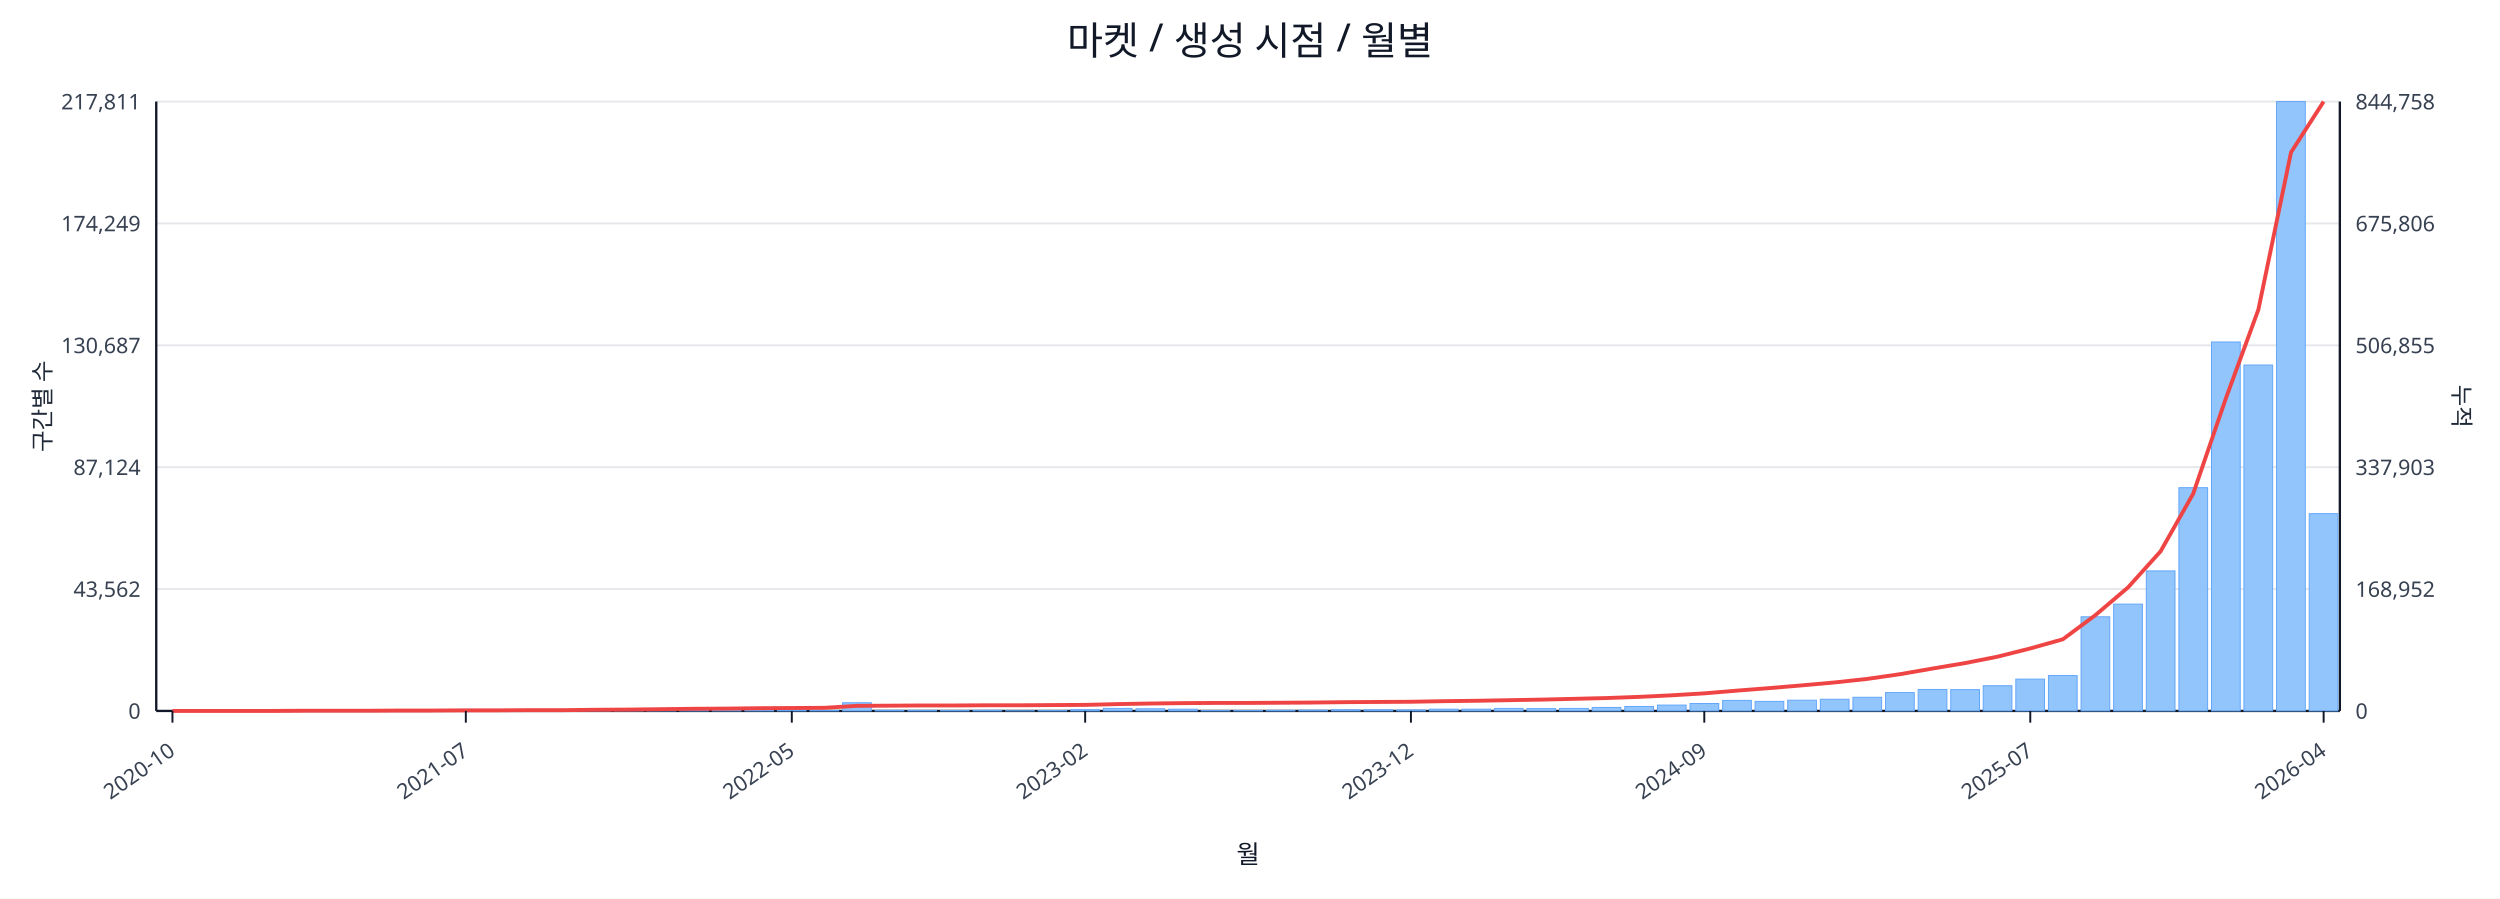
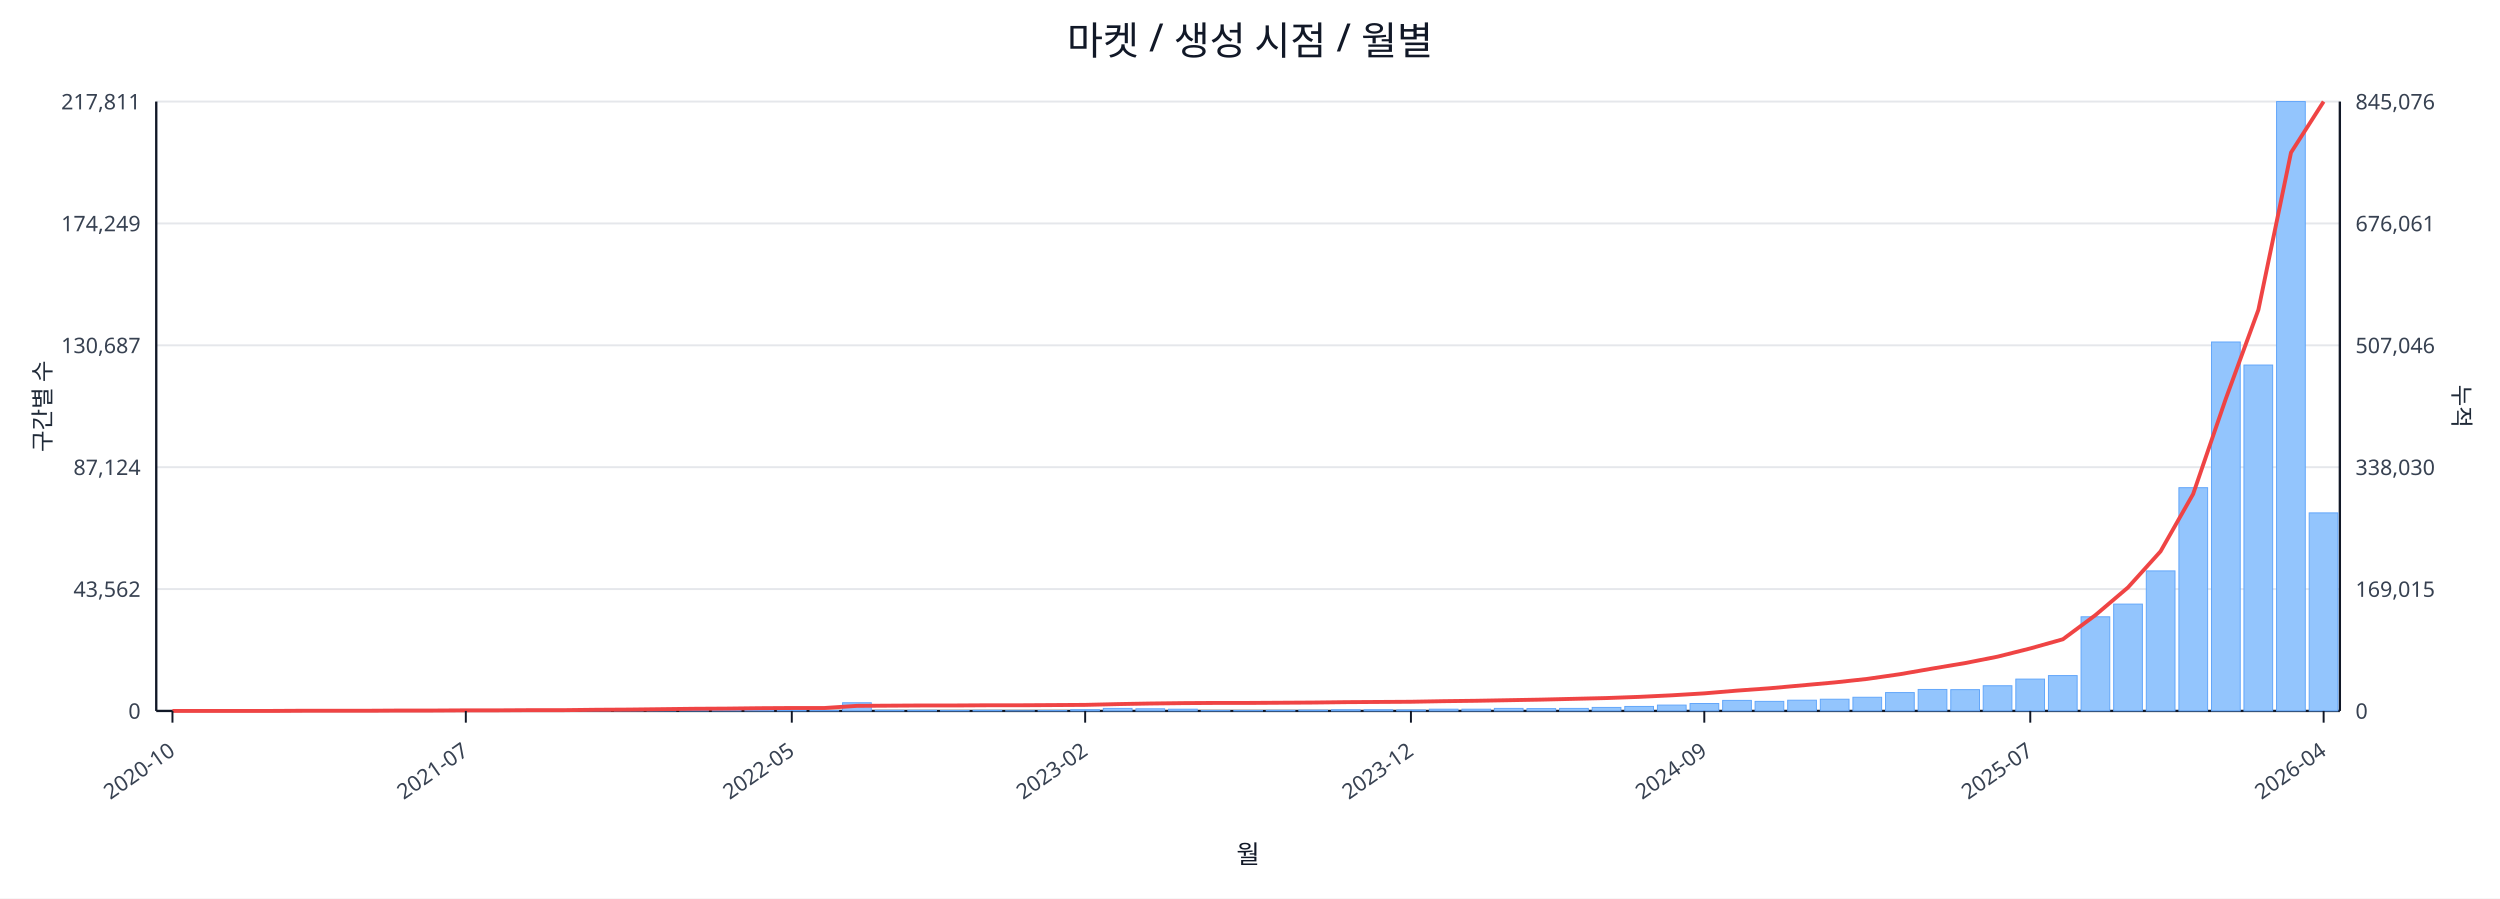
<svg xmlns="http://www.w3.org/2000/svg" width="1280" height="460" viewBox="0 0 1280 460">
  <rect x="0" y="0" width="100%" height="100%" fill="#ffffff" />
  <text x="640.0" y="28" font-size="20" text-anchor="middle" font-family="sans-serif" fill="#111827">마켓 / 생성 시점 / 월별</text>
  <line x1="80.0" y1="52.0" x2="1198.0" y2="52.0" stroke="#e5e7eb" stroke-width="1" />
  <text x="72.0" y="56.0" font-size="11" text-anchor="end" font-family="sans-serif" fill="#374151">217,811</text>
-   <text x="1206.0" y="56.0" font-size="11" text-anchor="start" font-family="sans-serif" fill="#374151">844,758</text>
+   <text x="1206.0" y="56.0" font-size="11" text-anchor="start" font-family="sans-serif" fill="#374151">845,076</text>
  <line x1="80.0" y1="114.4" x2="1198.0" y2="114.4" stroke="#e5e7eb" stroke-width="1" />
  <text x="72.0" y="118.4" font-size="11" text-anchor="end" font-family="sans-serif" fill="#374151">174,249</text>
-   <text x="1206.0" y="118.4" font-size="11" text-anchor="start" font-family="sans-serif" fill="#374151">675,806</text>
+   <text x="1206.0" y="118.4" font-size="11" text-anchor="start" font-family="sans-serif" fill="#374151">676,061</text>
  <line x1="80.0" y1="176.8" x2="1198.0" y2="176.8" stroke="#e5e7eb" stroke-width="1" />
  <text x="72.0" y="180.8" font-size="11" text-anchor="end" font-family="sans-serif" fill="#374151">130,687</text>
-   <text x="1206.0" y="180.8" font-size="11" text-anchor="start" font-family="sans-serif" fill="#374151">506,855</text>
+   <text x="1206.0" y="180.8" font-size="11" text-anchor="start" font-family="sans-serif" fill="#374151">507,046</text>
  <line x1="80.0" y1="239.2" x2="1198.0" y2="239.2" stroke="#e5e7eb" stroke-width="1" />
  <text x="72.0" y="243.2" font-size="11" text-anchor="end" font-family="sans-serif" fill="#374151">87,124</text>
-   <text x="1206.0" y="243.2" font-size="11" text-anchor="start" font-family="sans-serif" fill="#374151">337,903</text>
+   <text x="1206.0" y="243.2" font-size="11" text-anchor="start" font-family="sans-serif" fill="#374151">338,030</text>
  <line x1="80.0" y1="301.6" x2="1198.0" y2="301.6" stroke="#e5e7eb" stroke-width="1" />
  <text x="72.0" y="305.6" font-size="11" text-anchor="end" font-family="sans-serif" fill="#374151">43,562</text>
-   <text x="1206.0" y="305.6" font-size="11" text-anchor="start" font-family="sans-serif" fill="#374151">168,952</text>
+   <text x="1206.0" y="305.6" font-size="11" text-anchor="start" font-family="sans-serif" fill="#374151">169,015</text>
  <line x1="80.0" y1="364.0" x2="1198.0" y2="364.0" stroke="#e5e7eb" stroke-width="1" />
  <text x="72.0" y="368.0" font-size="11" text-anchor="end" font-family="sans-serif" fill="#374151">0</text>
  <text x="1206.0" y="368.0" font-size="11" text-anchor="start" font-family="sans-serif" fill="#374151">0</text>
  <line x1="80.0" y1="364.0" x2="1198.0" y2="364.0" stroke="#111827" stroke-width="1.2" />
  <line x1="80.0" y1="52.0" x2="80.0" y2="364.0" stroke="#111827" stroke-width="1.2" />
  <line x1="1198.0" y1="52.0" x2="1198.0" y2="364.0" stroke="#111827" stroke-width="1.2" />
  <rect x="81.0" y="364.0" width="14.7" height="0.0" fill="#93c5fd" stroke="#60a5fa" stroke-width="0.5" />
  <rect x="97.7" y="364.0" width="14.7" height="0.0" fill="#93c5fd" stroke="#60a5fa" stroke-width="0.5" />
  <rect x="114.4" y="364.0" width="14.7" height="0.0" fill="#93c5fd" stroke="#60a5fa" stroke-width="0.5" />
  <rect x="131.1" y="363.9" width="14.7" height="0.1" fill="#93c5fd" stroke="#60a5fa" stroke-width="0.5" />
  <rect x="147.7" y="363.9" width="14.7" height="0.1" fill="#93c5fd" stroke="#60a5fa" stroke-width="0.5" />
  <rect x="164.4" y="363.9" width="14.7" height="0.1" fill="#93c5fd" stroke="#60a5fa" stroke-width="0.5" />
  <rect x="181.1" y="363.9" width="14.7" height="0.1" fill="#93c5fd" stroke="#60a5fa" stroke-width="0.5" />
  <rect x="197.8" y="363.8" width="14.7" height="0.2" fill="#93c5fd" stroke="#60a5fa" stroke-width="0.5" />
  <rect x="214.5" y="363.7" width="14.7" height="0.3" fill="#93c5fd" stroke="#60a5fa" stroke-width="0.5" />
  <rect x="231.2" y="363.8" width="14.7" height="0.2" fill="#93c5fd" stroke="#60a5fa" stroke-width="0.5" />
  <rect x="247.9" y="363.8" width="14.7" height="0.2" fill="#93c5fd" stroke="#60a5fa" stroke-width="0.5" />
  <rect x="264.6" y="363.9" width="14.7" height="0.1" fill="#93c5fd" stroke="#60a5fa" stroke-width="0.5" />
  <rect x="281.2" y="363.7" width="14.7" height="0.3" fill="#93c5fd" stroke="#60a5fa" stroke-width="0.5" />
  <rect x="297.9" y="363.4" width="14.7" height="0.6" fill="#93c5fd" stroke="#60a5fa" stroke-width="0.5" />
  <rect x="314.6" y="363.5" width="14.7" height="0.5" fill="#93c5fd" stroke="#60a5fa" stroke-width="0.5" />
  <rect x="331.3" y="363.1" width="14.7" height="0.9" fill="#93c5fd" stroke="#60a5fa" stroke-width="0.5" />
  <rect x="348.0" y="363.5" width="14.7" height="0.5" fill="#93c5fd" stroke="#60a5fa" stroke-width="0.5" />
  <rect x="364.7" y="363.3" width="14.7" height="0.7" fill="#93c5fd" stroke="#60a5fa" stroke-width="0.5" />
  <rect x="381.4" y="363.4" width="14.7" height="0.6" fill="#93c5fd" stroke="#60a5fa" stroke-width="0.5" />
  <rect x="398.0" y="363.6" width="14.7" height="0.4" fill="#93c5fd" stroke="#60a5fa" stroke-width="0.5" />
  <rect x="414.7" y="363.8" width="14.7" height="0.2" fill="#93c5fd" stroke="#60a5fa" stroke-width="0.5" />
  <rect x="431.4" y="359.8" width="14.7" height="4.2" fill="#93c5fd" stroke="#60a5fa" stroke-width="0.5" />
  <rect x="448.1" y="363.7" width="14.7" height="0.3" fill="#93c5fd" stroke="#60a5fa" stroke-width="0.5" />
  <rect x="464.8" y="363.7" width="14.7" height="0.3" fill="#93c5fd" stroke="#60a5fa" stroke-width="0.5" />
  <rect x="481.5" y="363.8" width="14.7" height="0.2" fill="#93c5fd" stroke="#60a5fa" stroke-width="0.5" />
  <rect x="498.2" y="363.7" width="14.7" height="0.3" fill="#93c5fd" stroke="#60a5fa" stroke-width="0.5" />
  <rect x="514.9" y="363.9" width="14.7" height="0.1" fill="#93c5fd" stroke="#60a5fa" stroke-width="0.5" />
  <rect x="531.5" y="363.8" width="14.7" height="0.2" fill="#93c5fd" stroke="#60a5fa" stroke-width="0.5" />
  <rect x="548.2" y="363.4" width="14.7" height="0.6" fill="#93c5fd" stroke="#60a5fa" stroke-width="0.5" />
  <rect x="564.9" y="362.7" width="14.7" height="1.3" fill="#93c5fd" stroke="#60a5fa" stroke-width="0.5" />
  <rect x="581.6" y="362.9" width="14.7" height="1.1" fill="#93c5fd" stroke="#60a5fa" stroke-width="0.5" />
  <rect x="598.3" y="363.1" width="14.7" height="0.9" fill="#93c5fd" stroke="#60a5fa" stroke-width="0.5" />
  <rect x="615.0" y="363.8" width="14.7" height="0.2" fill="#93c5fd" stroke="#60a5fa" stroke-width="0.5" />
  <rect x="631.7" y="363.8" width="14.7" height="0.2" fill="#93c5fd" stroke="#60a5fa" stroke-width="0.5" />
  <rect x="648.3" y="363.7" width="14.7" height="0.3" fill="#93c5fd" stroke="#60a5fa" stroke-width="0.5" />
  <rect x="665.0" y="363.6" width="14.7" height="0.4" fill="#93c5fd" stroke="#60a5fa" stroke-width="0.5" />
  <rect x="681.7" y="363.4" width="14.7" height="0.6" fill="#93c5fd" stroke="#60a5fa" stroke-width="0.5" />
  <rect x="698.4" y="363.4" width="14.7" height="0.6" fill="#93c5fd" stroke="#60a5fa" stroke-width="0.5" />
  <rect x="715.1" y="363.5" width="14.7" height="0.5" fill="#93c5fd" stroke="#60a5fa" stroke-width="0.5" />
  <rect x="731.8" y="363.1" width="14.7" height="0.9" fill="#93c5fd" stroke="#60a5fa" stroke-width="0.5" />
  <rect x="748.5" y="363.1" width="14.7" height="0.9" fill="#93c5fd" stroke="#60a5fa" stroke-width="0.5" />
  <rect x="765.1" y="362.7" width="14.7" height="1.3" fill="#93c5fd" stroke="#60a5fa" stroke-width="0.5" />
  <rect x="781.8" y="362.8" width="14.7" height="1.2" fill="#93c5fd" stroke="#60a5fa" stroke-width="0.5" />
  <rect x="798.5" y="362.7" width="14.7" height="1.3" fill="#93c5fd" stroke="#60a5fa" stroke-width="0.5" />
  <rect x="815.2" y="362.2" width="14.7" height="1.8" fill="#93c5fd" stroke="#60a5fa" stroke-width="0.5" />
  <rect x="831.9" y="361.7" width="14.7" height="2.3" fill="#93c5fd" stroke="#60a5fa" stroke-width="0.5" />
  <rect x="848.6" y="361.0" width="14.7" height="3.0" fill="#93c5fd" stroke="#60a5fa" stroke-width="0.5" />
  <rect x="865.3" y="360.2" width="14.7" height="3.8" fill="#93c5fd" stroke="#60a5fa" stroke-width="0.5" />
  <rect x="882.0" y="358.6" width="14.7" height="5.4" fill="#93c5fd" stroke="#60a5fa" stroke-width="0.5" />
  <rect x="898.6" y="359.1" width="14.7" height="4.9" fill="#93c5fd" stroke="#60a5fa" stroke-width="0.5" />
  <rect x="915.3" y="358.5" width="14.7" height="5.5" fill="#93c5fd" stroke="#60a5fa" stroke-width="0.5" />
  <rect x="932.0" y="358.0" width="14.7" height="6.0" fill="#93c5fd" stroke="#60a5fa" stroke-width="0.5" />
  <rect x="948.7" y="357.0" width="14.7" height="7.0" fill="#93c5fd" stroke="#60a5fa" stroke-width="0.5" />
  <rect x="965.4" y="354.6" width="14.7" height="9.4" fill="#93c5fd" stroke="#60a5fa" stroke-width="0.5" />
  <rect x="982.1" y="353.0" width="14.7" height="11.0" fill="#93c5fd" stroke="#60a5fa" stroke-width="0.5" />
  <rect x="998.8" y="353.1" width="14.7" height="10.9" fill="#93c5fd" stroke="#60a5fa" stroke-width="0.5" />
  <rect x="1015.4" y="351.1" width="14.7" height="12.9" fill="#93c5fd" stroke="#60a5fa" stroke-width="0.5" />
  <rect x="1032.1" y="347.7" width="14.7" height="16.3" fill="#93c5fd" stroke="#60a5fa" stroke-width="0.5" />
  <rect x="1048.8" y="345.9" width="14.7" height="18.1" fill="#93c5fd" stroke="#60a5fa" stroke-width="0.5" />
  <rect x="1065.5" y="315.8" width="14.7" height="48.2" fill="#93c5fd" stroke="#60a5fa" stroke-width="0.5" />
  <rect x="1082.2" y="309.3" width="14.7" height="54.7" fill="#93c5fd" stroke="#60a5fa" stroke-width="0.5" />
  <rect x="1098.9" y="292.3" width="14.7" height="71.7" fill="#93c5fd" stroke="#60a5fa" stroke-width="0.5" />
  <rect x="1115.6" y="249.7" width="14.7" height="114.3" fill="#93c5fd" stroke="#60a5fa" stroke-width="0.5" />
  <rect x="1132.3" y="175.1" width="14.7" height="188.9" fill="#93c5fd" stroke="#60a5fa" stroke-width="0.5" />
  <rect x="1148.9" y="186.9" width="14.7" height="177.1" fill="#93c5fd" stroke="#60a5fa" stroke-width="0.5" />
  <rect x="1165.6" y="52.0" width="14.7" height="312.0" fill="#93c5fd" stroke="#60a5fa" stroke-width="0.5" />
-   <rect x="1182.3" y="263.0" width="14.7" height="101.0" fill="#93c5fd" stroke="#60a5fa" stroke-width="0.5" />
-   <polyline fill="none" stroke="#ef4444" stroke-width="2" points="88.3,364.0 105.0,364.0 121.7,364.0 138.4,364.0 155.1,363.9 171.8,363.9 188.5,363.9 205.1,363.8 221.8,363.8 238.5,363.7 255.2,363.7 271.9,363.6 288.6,363.6 305.3,363.4 322.0,363.3 338.6,363.1 355.3,362.9 372.0,362.8 388.7,362.6 405.4,362.5 422.1,362.4 438.8,361.4 455.4,361.3 472.1,361.2 488.8,361.2 505.5,361.1 522.2,361.1 538.9,361.0 555.6,360.9 572.3,360.5 588.9,360.2 605.6,360.0 622.3,359.9 639.0,359.9 655.7,359.8 672.4,359.7 689.1,359.5 705.7,359.4 722.4,359.3 739.1,359.0 755.8,358.8 772.5,358.5 789.2,358.2 805.9,357.8 822.6,357.4 839.2,356.8 855.9,356.0 872.6,355.0 889.3,353.6 906.0,352.3 922.7,350.9 939.4,349.4 956.0,347.6 972.7,345.2 989.4,342.3 1006.1,339.5 1022.8,336.2 1039.5,332.0 1056.2,327.3 1072.9,314.9 1089.5,300.8 1106.2,282.3 1122.9,252.8 1139.6,204.1 1156.3,158.5 1173.0,78.0 1189.7,52.0" />
+   <rect x="1182.3" y="262.6" width="14.7" height="101.4" fill="#93c5fd" stroke="#60a5fa" stroke-width="0.5" />
+   <polyline fill="none" stroke="#ef4444" stroke-width="2" points="88.3,364.0 105.0,364.0 121.7,364.0 138.4,364.0 155.1,363.9 171.8,363.9 188.5,363.9 205.1,363.8 221.8,363.8 238.5,363.7 255.2,363.7 271.9,363.6 288.6,363.6 305.3,363.4 322.0,363.3 338.6,363.1 355.3,362.9 372.0,362.8 388.7,362.6 405.4,362.5 422.1,362.5 438.8,361.4 455.4,361.3 472.1,361.2 488.8,361.2 505.5,361.1 522.2,361.1 538.9,361.0 555.6,360.9 572.3,360.5 588.9,360.2 605.6,360.0 622.3,359.9 639.0,359.9 655.7,359.8 672.4,359.7 689.1,359.5 705.7,359.4 722.4,359.3 739.1,359.0 755.8,358.8 772.5,358.5 789.2,358.2 805.9,357.8 822.6,357.4 839.2,356.8 855.9,356.0 872.6,355.0 889.3,353.6 906.0,352.4 922.7,350.9 939.4,349.4 956.0,347.6 972.7,345.2 989.4,342.3 1006.1,339.5 1022.8,336.2 1039.5,332.0 1056.2,327.3 1072.9,314.9 1089.5,300.8 1106.2,282.3 1122.9,252.9 1139.6,204.2 1156.3,158.6 1173.0,78.1 1189.7,52.0" />
  <line x1="88.3" y1="364.0" x2="88.3" y2="370.0" stroke="#111827" stroke-width="1" />
  <text x="90.3" y="386.0" font-size="11" text-anchor="end" transform="rotate(-35 90.3 386.0)" font-family="sans-serif" fill="#374151">2020-10</text>
  <line x1="238.5" y1="364.0" x2="238.5" y2="370.0" stroke="#111827" stroke-width="1" />
  <text x="240.5" y="386.0" font-size="11" text-anchor="end" transform="rotate(-35 240.5 386.0)" font-family="sans-serif" fill="#374151">2021-07</text>
  <line x1="405.4" y1="364.0" x2="405.4" y2="370.0" stroke="#111827" stroke-width="1" />
  <text x="407.4" y="386.0" font-size="11" text-anchor="end" transform="rotate(-35 407.4 386.0)" font-family="sans-serif" fill="#374151">2022-05</text>
  <line x1="555.6" y1="364.0" x2="555.6" y2="370.0" stroke="#111827" stroke-width="1" />
  <text x="557.6" y="386.0" font-size="11" text-anchor="end" transform="rotate(-35 557.6 386.0)" font-family="sans-serif" fill="#374151">2023-02</text>
  <line x1="722.4" y1="364.0" x2="722.4" y2="370.0" stroke="#111827" stroke-width="1" />
  <text x="724.4" y="386.0" font-size="11" text-anchor="end" transform="rotate(-35 724.4 386.0)" font-family="sans-serif" fill="#374151">2023-12</text>
  <line x1="872.6" y1="364.0" x2="872.6" y2="370.0" stroke="#111827" stroke-width="1" />
  <text x="874.6" y="386.0" font-size="11" text-anchor="end" transform="rotate(-35 874.6 386.0)" font-family="sans-serif" fill="#374151">2024-09</text>
  <line x1="1039.5" y1="364.0" x2="1039.5" y2="370.0" stroke="#111827" stroke-width="1" />
  <text x="1041.5" y="386.0" font-size="11" text-anchor="end" transform="rotate(-35 1041.5 386.0)" font-family="sans-serif" fill="#374151">2025-07</text>
  <line x1="1189.7" y1="364.0" x2="1189.7" y2="370.0" stroke="#111827" stroke-width="1" />
  <text x="1191.7" y="386.0" font-size="11" text-anchor="end" transform="rotate(-35 1191.7 386.0)" font-family="sans-serif" fill="#374151">2026-04</text>
  <text x="26" y="208.0" font-size="12" transform="rotate(-90 26 208.0)" text-anchor="middle" font-family="sans-serif" fill="#1f2937">구간별 수</text>
  <text x="1256.0" y="208.0" font-size="12" transform="rotate(90 1256.0 208.0)" text-anchor="middle" font-family="sans-serif" fill="#1f2937">누적</text>
  <text x="639.0" y="442.0" font-size="13" text-anchor="middle" font-family="sans-serif" fill="#111827">월</text>
</svg>
